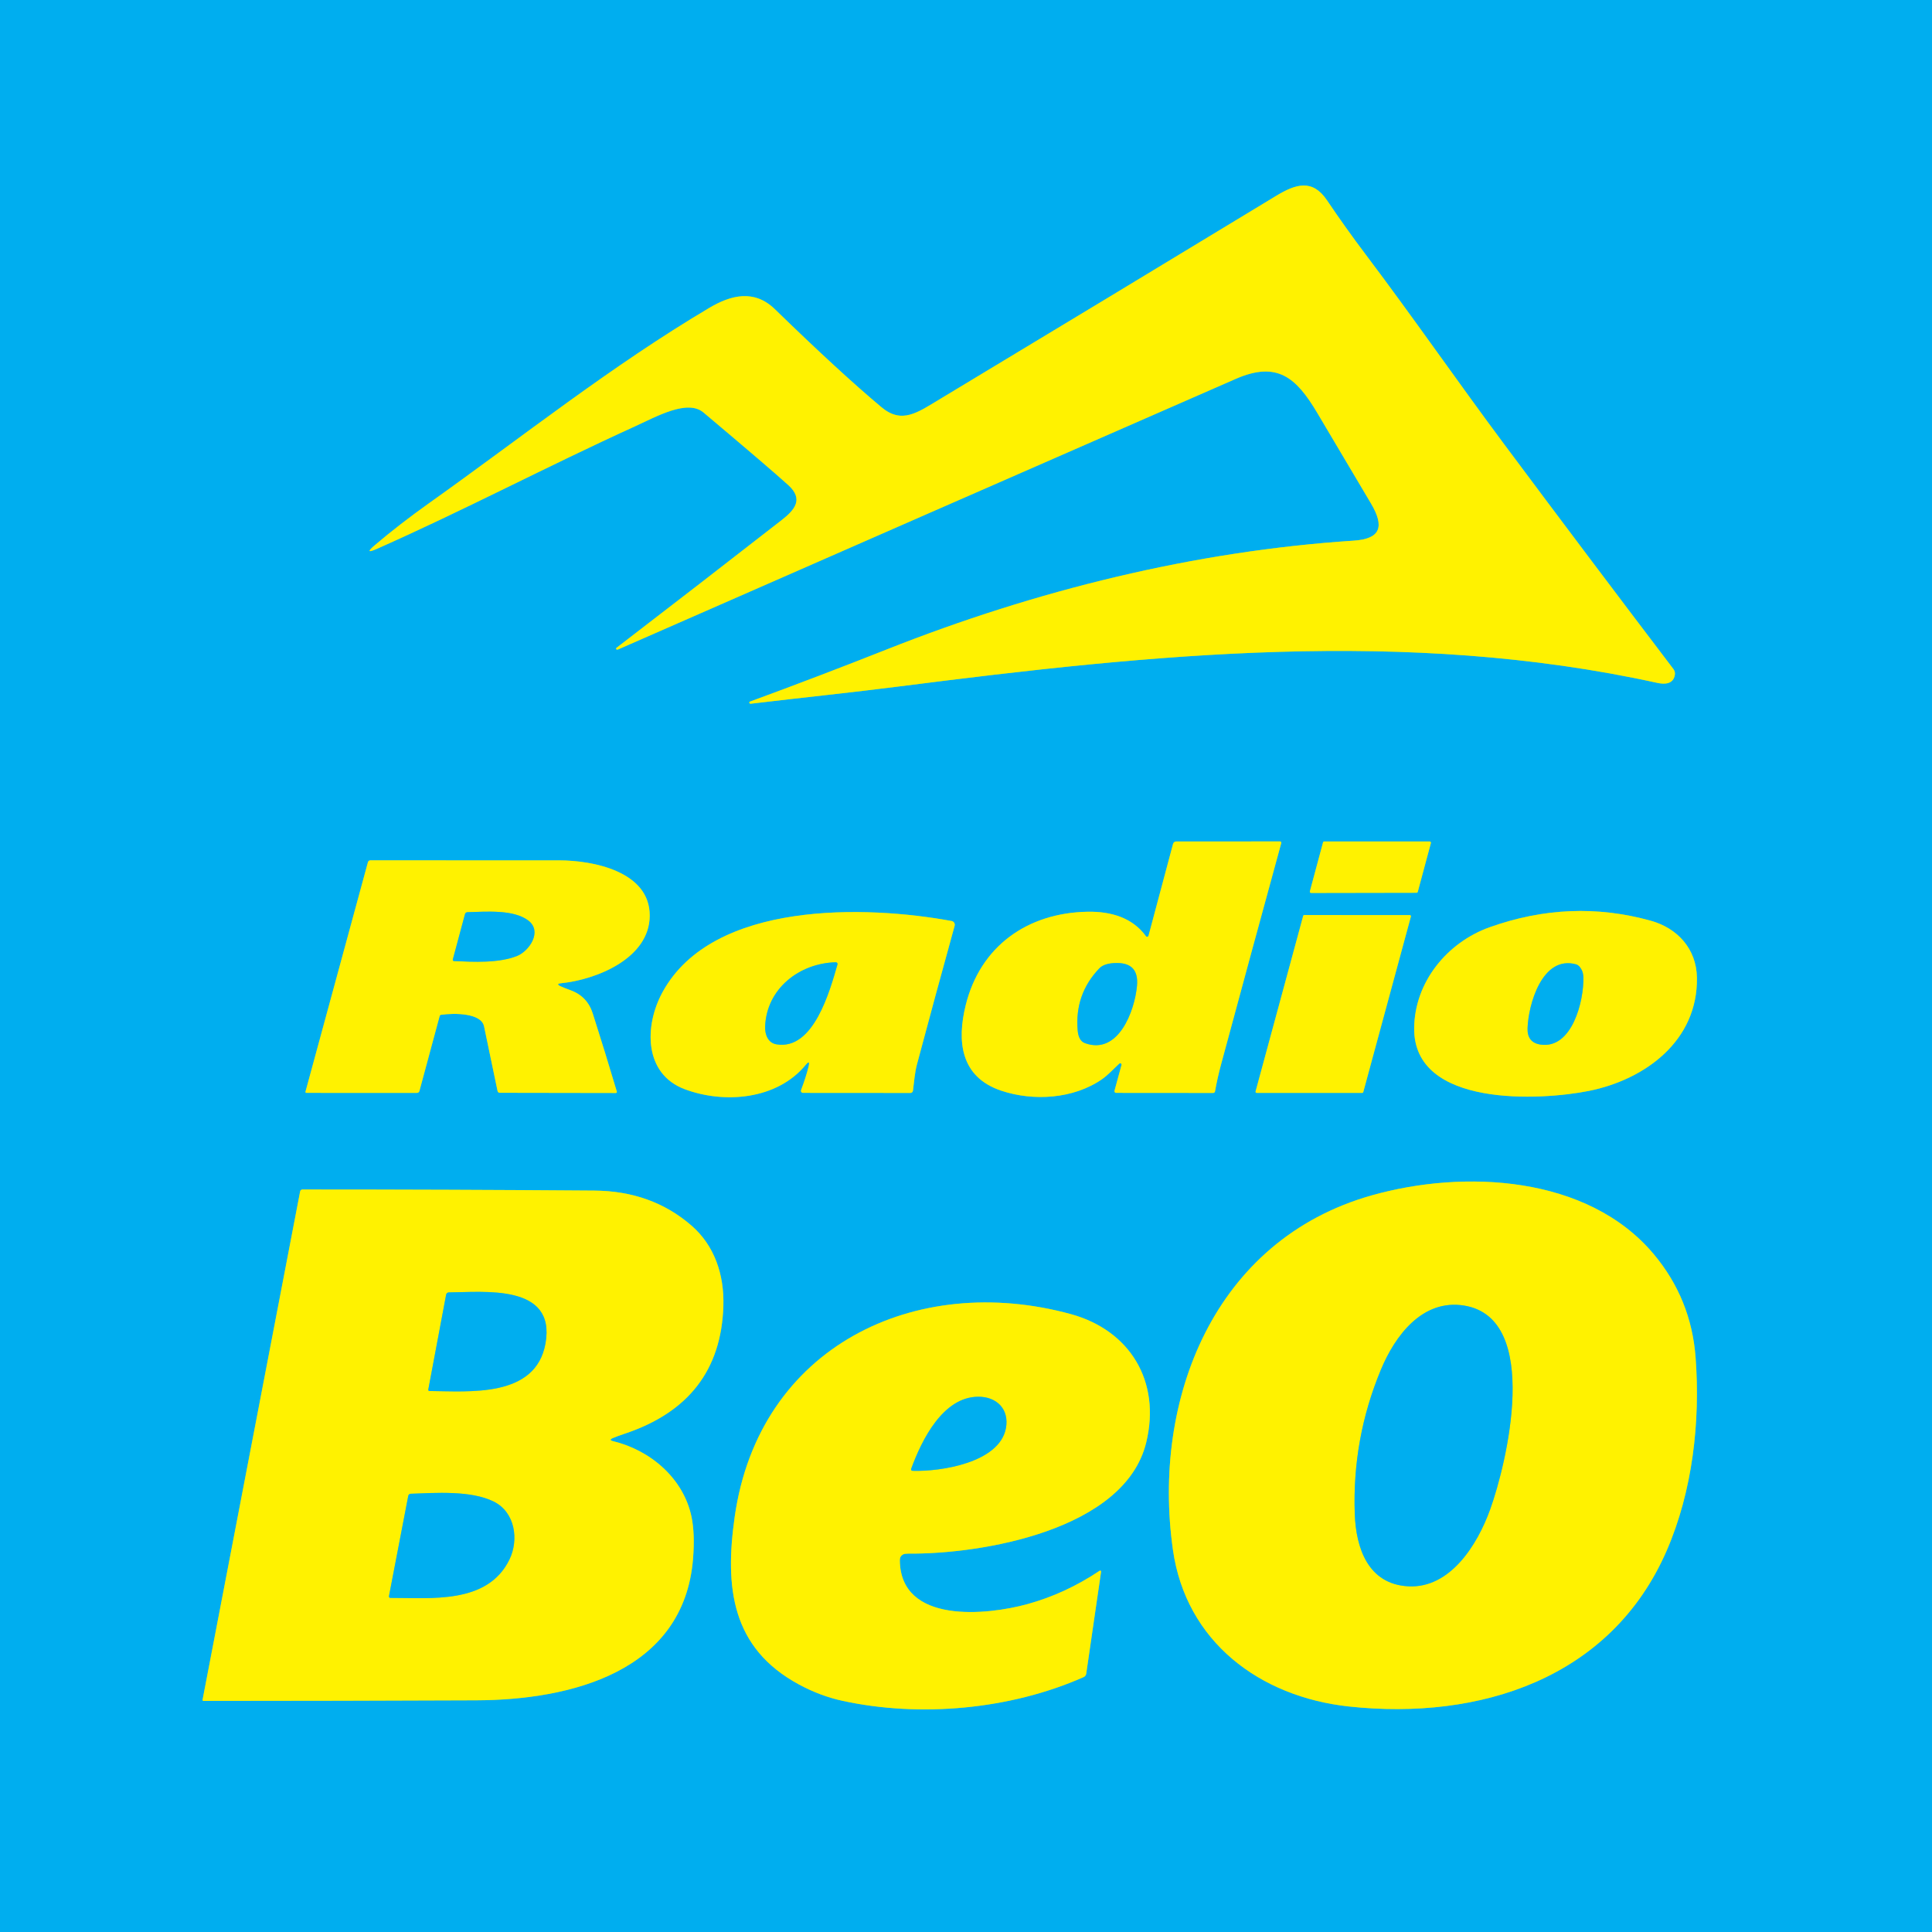
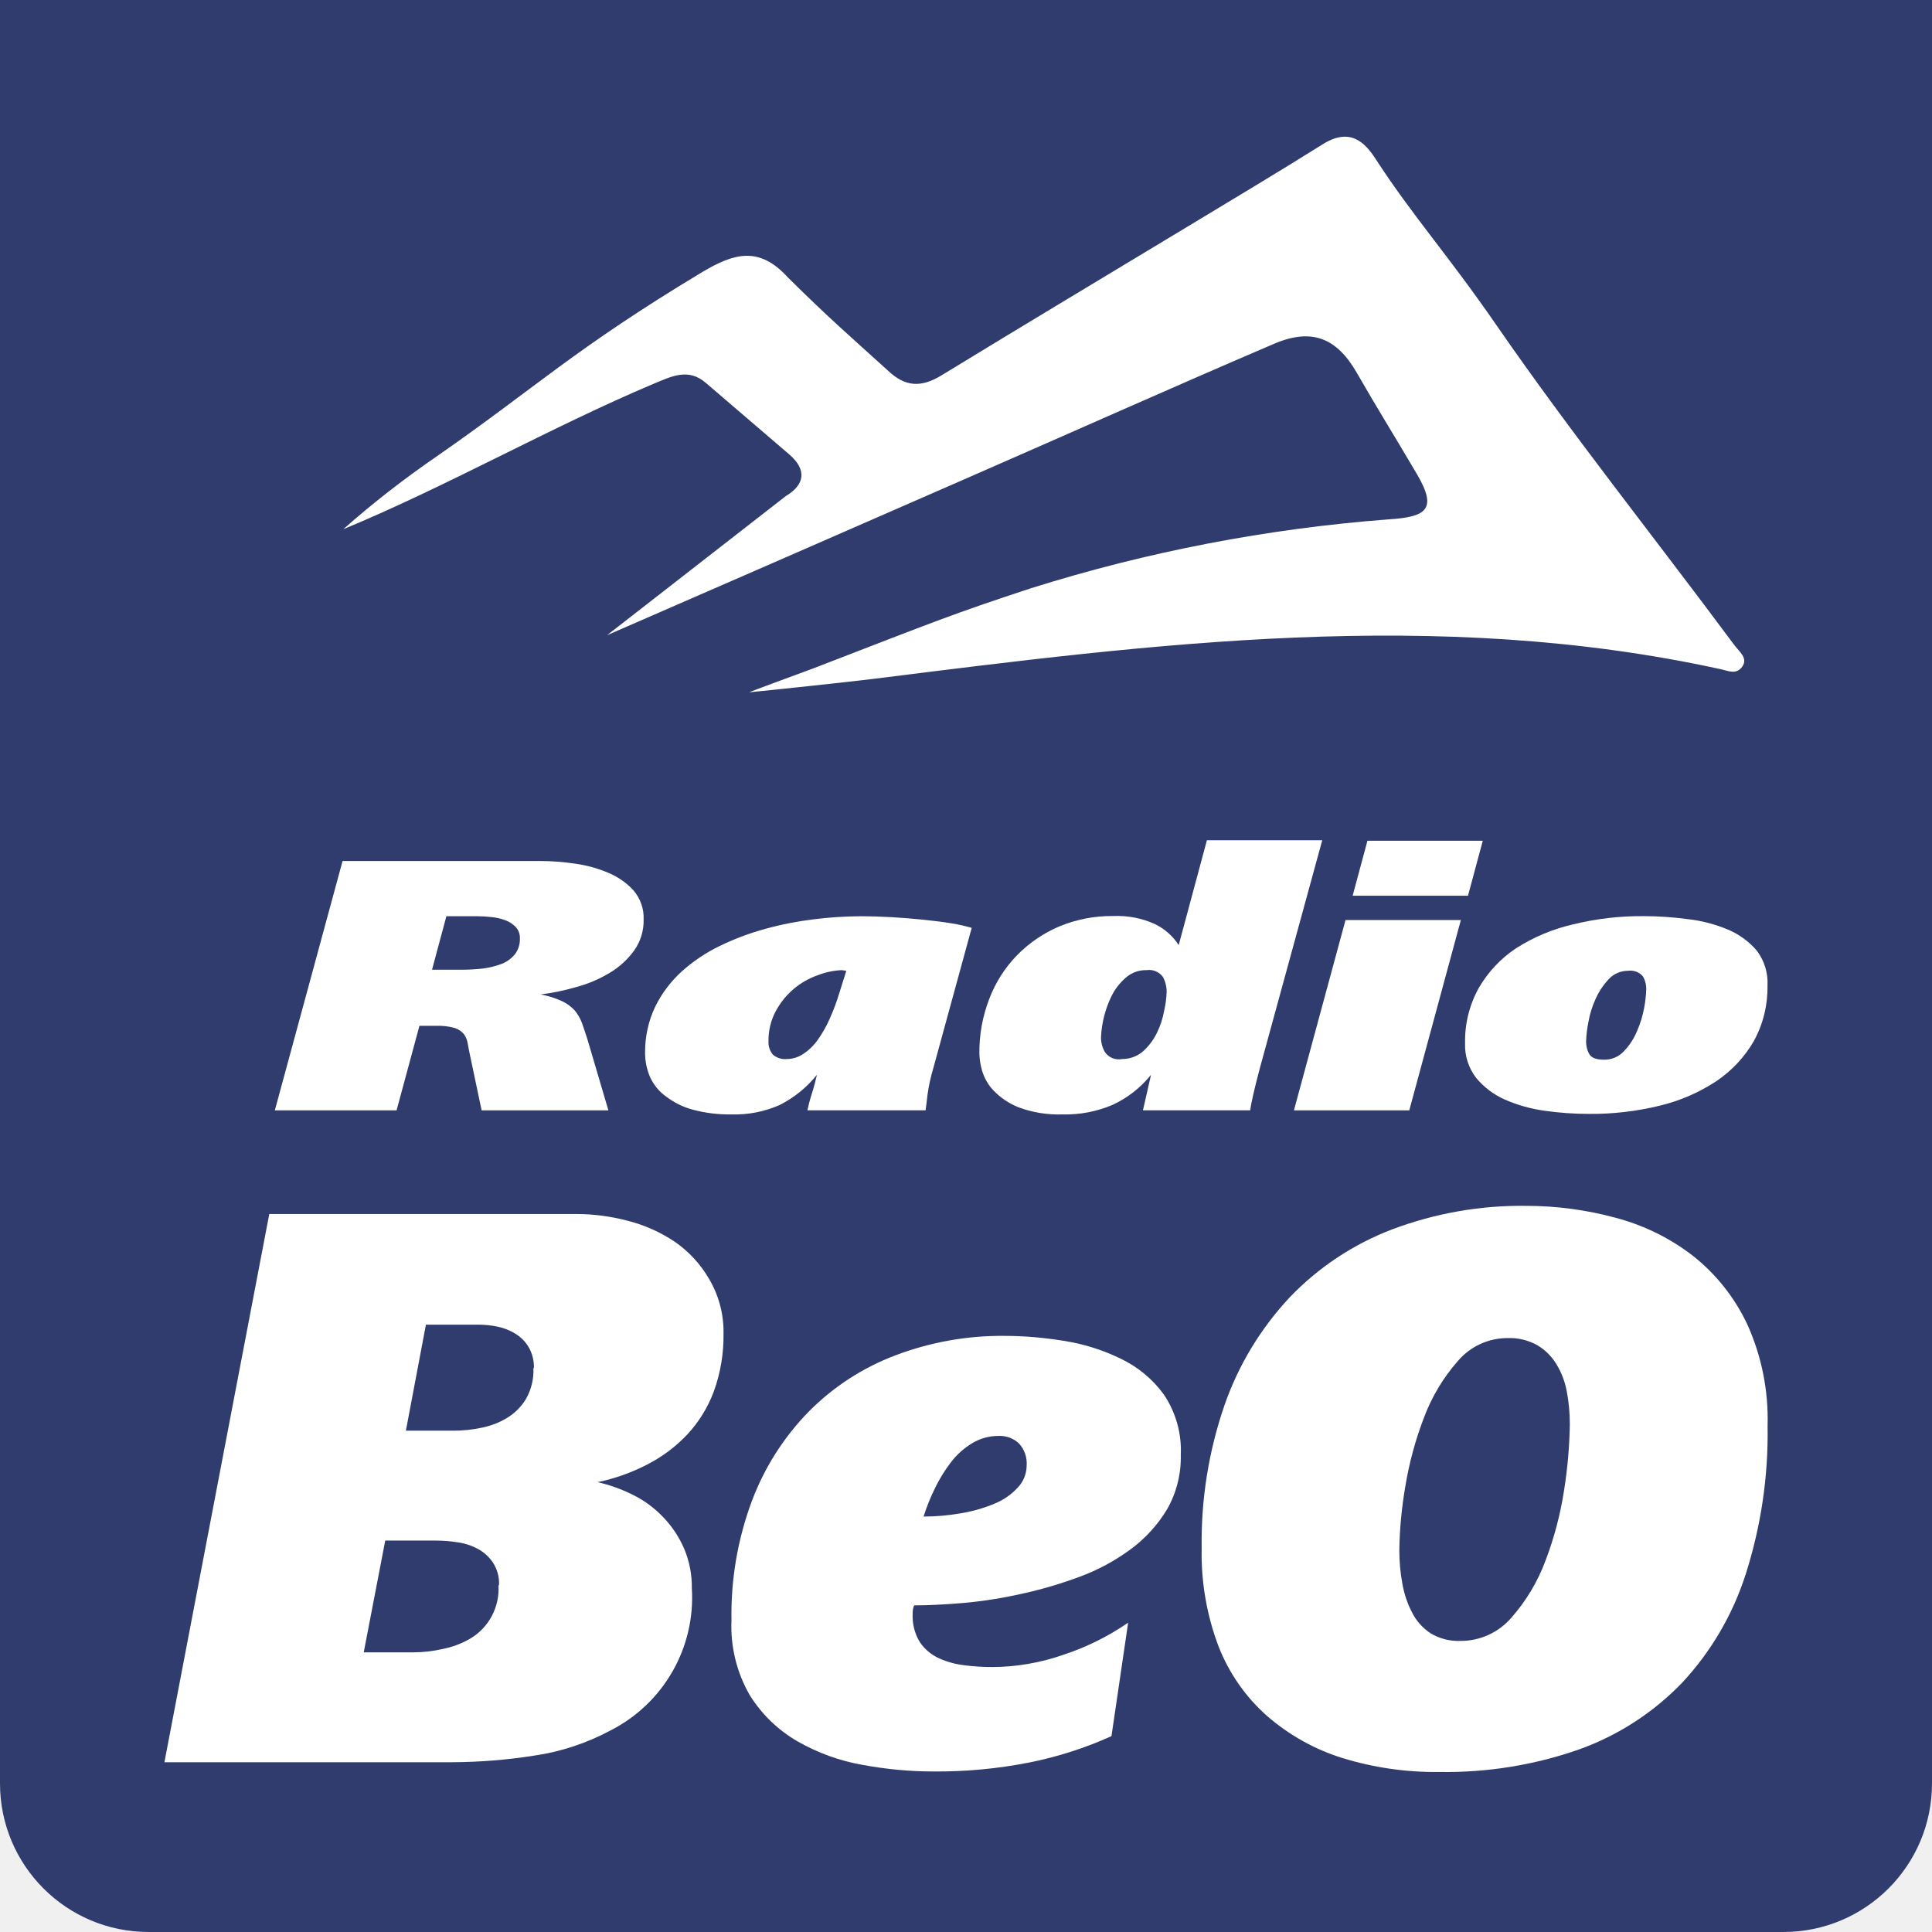
- <svg xmlns="http://www.w3.org/2000/svg" version="1.1" viewBox="0 0 512 512">
-   <g fill="none" stroke="#80d078" stroke-width="2">
-     <path d="m163.8 172.11q81.78-35.88 163.65-71.69c11.03-4.83 16.08-0.35 21.61 8.95q7.16 12.02 14.27 24.06c3.64 6.17 2.55 9.38-4.59 9.85-42.22 2.76-84.32 13.22-123.61 28.78q-18.09 7.16-36.4 13.88a0.24 0.23 73.2 0 0-0.15 0.29q0.08 0.3 0.42 0.26c13.21-1.59 26.45-2.93 39.63-4.62 66.64-8.5 134.04-15.52 200.52-0.91 2.1 0.47 4.32 0.31 4.71-2.13a2 1.98-59.5 0 0-0.38-1.51q-22.65-29.8-44.78-59.49c-12.41-16.65-24.2-33.71-36.72-50.3q-5.36-7.1-10.32-14.46c-3.84-5.68-8.23-4.34-13.48-1.16q-44.51 27.01-89.11 53.87c-5.9 3.55-10.05 6.68-15.47 2.14q-11.03-9.23-28.25-25.98c-5.5-5.35-11.7-3.71-17.34-0.37-26.11 15.48-49.56 34.19-74.22 51.72q-7.91 5.62-14.54 11.26-2.87 2.45 0.58 0.92c22.84-10.1 45.43-22.02 68.44-32.48 5.73-2.61 13.9-7.26 18.16-3.68q17.62 14.84 22.49 19.26c4.15 3.78 1.64 6.61-1.87 9.34q-21.62 16.84-43.35 33.52-0.48 0.37-0.47 0.41 0.13 0.47 0.57 0.27" vector-effect="non-scaling-stroke" />
-     <path d="m297.21 282.24-1.86 6.83a0.44 0.44 0 0 0 0.42 0.55l25.74 0.02a0.49 0.48 4.9 0 0 0.48-0.4q0.63-3.56 1.62-7.22 7.91-29.31 15.94-58.61a0.33 0.33 0 0 0-0.32-0.42l-27.53 0.01a0.86 0.86 0 0 0-0.83 0.64l-6.5 24.34a0.39 0.38-55.6 0 1-0.68 0.13c-3.58-4.93-9.28-6.59-15.43-6.49-16.11 0.28-28.49 9.24-32.33 24.73-2.36 9.54-1.44 19.07 9.43 22.7 8.48 2.83 19.12 2.21 26.7-3.06 1.53-1.06 3.03-2.71 4.56-4.12a0.36 0.36 0 0 1 0.59 0.37" vector-effect="non-scaling-stroke" />
-     <path d="m350.94 223a0.33 0.33 0 0 0-0.32 0.24l-3.49 12.98a0.33 0.33 0 0 0 0.32 0.42l27.95-0.05a0.33 0.33 0 0 0 0.32-0.24l3.48-12.93a0.33 0.33 0 0 0-0.32-0.42h-27.94" vector-effect="non-scaling-stroke" />
-     <path d="m148.59 261.39q-1.45-0.67 0.14-0.83c9.26-0.93 23.4-6.55 23.45-17.88 0.06-11.81-15.17-14.66-23.93-14.67q-25.11-0.03-50.1-0.01a0.67 0.67 0 0 0-0.64 0.48l-16.54 60.78q-0.1 0.36 0.28 0.36l29.25 0.01a0.67 0.67 0 0 0 0.65-0.5l5.36-19.86q0.08-0.29 0.38-0.34c3.58-0.5 10.65-0.48 11.39 3.06q1.79 8.57 3.57 17.1 0.1 0.51 0.62 0.51l30.74 0.05a0.27 0.27 0 0 0 0.26-0.35q-3.09-10.4-6.39-20.73-1.45-4.54-5.88-6.14-1.68-0.61-2.61-1.04" vector-effect="non-scaling-stroke" />
-     <path d="m214.29 282.61q-0.66 2.74-2 6.28a0.54 0.54 0 0 0 0.5 0.73l28.49 0.02a0.67 0.66 4 0 0 0.66-0.57c0.32-2.36 0.46-4.74 1.07-7.03q4.92-18.42 9.98-36.71a1.01 1 12.9 0 0-0.79-1.25c-22.54-4.16-63.25-5.47-76.57 18.76-4.96 9.01-4.99 21.75 5.81 25.8 10.42 3.91 24.44 2.84 32.06-6.42q1.24-1.51 0.79 0.39" vector-effect="non-scaling-stroke" />
-     <path d="m421.07 289.1c14.92-3 28.92-13.29 28.63-30.05-0.13-7.59-5.15-13.07-12.2-15.04q-21.29-5.94-42.76 1.73c-11.21 4.01-19.88 14.52-19.97 26.78-0.15 21.07 33.69 19.12 46.3 16.58" vector-effect="non-scaling-stroke" />
-     <path d="m373.9 242.89a0.3 0.3 0 0 0-0.29-0.38l-27.96-0.01a0.3 0.3 0 0 0-0.29 0.22l-12.62 46.53a0.3 0.3 0 0 0 0.29 0.38h27.96a0.3 0.3 0 0 0 0.29-0.22l12.62-46.52" vector-effect="non-scaling-stroke" />
-     <path d="m310.84 410.72c3.45 24.35 23.01 38.97 46.67 41.52 34.55 3.71 69.38-7.29 84.17-41.29 6.87-15.79 8.94-34.15 7.67-51.2q-1.16-15.52-11.07-27.36c-17.54-20.95-50.38-22.49-74.77-15.6-41.81 11.81-58.32 54.13-52.67 93.93" vector-effect="non-scaling-stroke" />
-     <path d="m162.44 381.09q1.25-0.53 3.14-1.16 25.34-8.44 26.12-33.83c0.25-8.3-2.35-16.03-8.49-21.34q-10.54-9.13-25.72-9.24-38.72-0.29-77.34-0.29a0.62 0.62 0 0 0-0.61 0.5l-25.85 134.7q-0.07 0.33 0.27 0.33 36.14-0.01 72.29-0.16c24.72-0.1 55.04-7.38 57.42-37.6q0.51-6.56-0.4-10.98c-2.12-10.23-10.88-17.69-20.76-20.08q-1.34-0.32-0.07-0.85" vector-effect="non-scaling-stroke" />
-     <path d="m239.39 411.91q0.39-0.19 1.35-0.19c19.25 0.18 57.33-6.15 63.01-29.42 3.97-16.27-4.35-29.77-19.98-34.05-41.19-11.26-82.67 8.61-89.07 53.74-2.65 18.64-0.88 34.75 17.04 44.42q5.63 3.04 11.51 4.32c20.5 4.47 44.43 2.36 63.94-6.29a1.14 1.13 82.5 0 0 0.67-0.88l3.94-27.06a0.25 0.25 0 0 0-0.38-0.24q-9.05 6.07-19.15 8.85c-10.53 2.91-33.69 5.44-33.81-11.68q0-1.05 0.93-1.52" vector-effect="non-scaling-stroke" />
-     <path d="m287.55 276.45c8.85 3.2 13.15-8.57 13.76-15.17q0.57-6.06-5.28-6.07-3.32-0.01-4.68 1.4-6.59 6.86-5.75 16.5 0.24 2.72 1.95 3.34" vector-effect="non-scaling-stroke" />
-     <path d="m137.06 253.32c3.19-1.29 6.74-6.47 2.96-9.36-4-3.04-11.38-2.32-16.15-2.22a0.69 0.68-82.4 0 0-0.64 0.5l-3.23 12.03a0.33 0.33 0 0 0 0.31 0.42c5.12 0.23 11.86 0.6 16.75-1.37" vector-effect="non-scaling-stroke" />
-     <path d="m205.75 276.75c9.89 1.7 14.21-14.34 16.19-21.17a0.45 0.45 0 0 0-0.44-0.57c-9.62 0.23-18.35 6.97-18.73 17.01-0.09 2.14 0.75 4.35 2.98 4.73" vector-effect="non-scaling-stroke" />
-     <path d="m408.26 276.82c8.38 1.24 11.51-11.63 11.35-17.79q-0.03-1.17-0.44-1.98-0.63-1.25-1.51-1.49c-8.97-2.47-12.64 10.67-12.84 16.94q-0.12 3.79 3.44 4.32" vector-effect="non-scaling-stroke" />
-     <path d="m365.96 362.97q-7.64 18.34-6.93 38.28c0.32 8.98 3.51 18.59 14.21 19.14 11.03 0.57 18.27-10.92 21.68-20.42 4.32-11.97 13.73-50.56-6.85-53.97-11.15-1.84-18.4 8.05-22.11 16.97" vector-effect="non-scaling-stroke" />
-     <path d="m144.56 356.02c2.85-15.94-16.55-13.55-25.62-13.52a0.73 0.72-84.7 0 0-0.71 0.6l-4.73 25.16a0.31 0.31 0 0 0 0.3 0.37c10.52 0.07 28.17 1.89 30.76-12.61" vector-effect="non-scaling-stroke" />
-     <path d="m130.81 397.92c-6.05-2.98-15.36-2.29-21.95-2.06a0.69 0.69 0 0 0-0.67 0.57l-5.11 26.58a0.38 0.38 0 0 0 0.37 0.45c10.68-0.04 25.79 1.76 31.57-10.2 2.51-5.19 1.53-12.52-4.21-15.34" vector-effect="non-scaling-stroke" />
-     <path d="m259.26 370.15c-9.37 0.03-14.98 11.44-17.76 19.02q-0.21 0.59 0.41 0.61c7.4 0.24 22.91-2.16 24.66-11.24 0.96-5.03-2.38-8.41-7.31-8.39" vector-effect="non-scaling-stroke" />
-   </g>
-   <path d="m0 0h512v512h-512v-512zm163.8 172.11q81.78-35.88 163.65-71.69c11.03-4.83 16.08-0.35 21.61 8.95q7.16 12.02 14.27 24.06c3.64 6.17 2.55 9.38-4.59 9.85-42.22 2.76-84.32 13.22-123.61 28.78q-18.09 7.16-36.4 13.88a0.24 0.23 73.2 0 0-0.15 0.29q0.08 0.3 0.42 0.26c13.21-1.59 26.45-2.93 39.63-4.62 66.64-8.5 134.04-15.52 200.52-0.91 2.1 0.47 4.32 0.31 4.71-2.13a2 1.98-59.5 0 0-0.38-1.51q-22.65-29.8-44.78-59.49c-12.41-16.65-24.2-33.71-36.72-50.3q-5.36-7.1-10.32-14.46c-3.84-5.68-8.23-4.34-13.48-1.16q-44.51 27.01-89.11 53.87c-5.9 3.55-10.05 6.68-15.47 2.14q-11.03-9.23-28.25-25.98c-5.5-5.35-11.7-3.71-17.34-0.37-26.11 15.48-49.56 34.19-74.22 51.72q-7.91 5.62-14.54 11.26-2.87 2.45 0.58 0.92c22.84-10.1 45.43-22.02 68.44-32.48 5.73-2.61 13.9-7.26 18.16-3.68q17.62 14.84 22.49 19.26c4.15 3.78 1.64 6.61-1.87 9.34q-21.62 16.84-43.35 33.52-0.48 0.37-0.47 0.41 0.13 0.47 0.57 0.27zm133.41 110.13-1.86 6.83a0.44 0.44 0 0 0 0.42 0.55l25.74 0.02a0.49 0.48 4.9 0 0 0.48-0.4q0.63-3.56 1.62-7.22 7.91-29.31 15.94-58.61a0.33 0.33 0 0 0-0.32-0.42l-27.53 0.01a0.86 0.86 0 0 0-0.83 0.64l-6.5 24.34a0.39 0.38-55.6 0 1-0.68 0.13c-3.58-4.93-9.28-6.59-15.43-6.49-16.11 0.28-28.49 9.24-32.33 24.73-2.36 9.54-1.44 19.07 9.43 22.7 8.48 2.83 19.12 2.21 26.7-3.06 1.53-1.06 3.03-2.71 4.56-4.12a0.36 0.36 0 0 1 0.59 0.37zm53.73-59.24a0.33 0.33 0 0 0-0.32 0.24l-3.49 12.98a0.33 0.33 0 0 0 0.32 0.42l27.95-0.05a0.33 0.33 0 0 0 0.32-0.24l3.48-12.93a0.33 0.33 0 0 0-0.32-0.42h-27.94zm-202.35 38.39q-1.45-0.67 0.14-0.83c9.26-0.93 23.4-6.55 23.45-17.88 0.06-11.81-15.17-14.66-23.93-14.67q-25.11-0.03-50.1-0.01a0.67 0.67 0 0 0-0.64 0.48l-16.54 60.78q-0.1 0.36 0.28 0.36l29.25 0.01a0.67 0.67 0 0 0 0.65-0.5l5.36-19.86q0.08-0.29 0.38-0.34c3.58-0.5 10.65-0.48 11.39 3.06q1.79 8.57 3.57 17.1 0.1 0.51 0.62 0.51l30.74 0.05a0.27 0.27 0 0 0 0.26-0.35q-3.09-10.4-6.39-20.73-1.45-4.54-5.88-6.14-1.68-0.61-2.61-1.04zm65.7 21.22q-0.66 2.74-2 6.28a0.54 0.54 0 0 0 0.5 0.73l28.49 0.02a0.67 0.66 4 0 0 0.66-0.57c0.32-2.36 0.46-4.74 1.07-7.03q4.92-18.42 9.98-36.71a1.01 1 12.9 0 0-0.79-1.25c-22.54-4.16-63.25-5.47-76.57 18.76-4.96 9.01-4.99 21.75 5.81 25.8 10.42 3.91 24.44 2.84 32.06-6.42q1.24-1.51 0.79 0.39zm206.78 6.49c14.92-3 28.92-13.29 28.63-30.05-0.13-7.59-5.15-13.07-12.2-15.04q-21.29-5.94-42.76 1.73c-11.21 4.01-19.88 14.52-19.97 26.78-0.15 21.07 33.69 19.12 46.3 16.58zm-47.17-46.21a0.3 0.3 0 0 0-0.29-0.38l-27.96-0.01a0.3 0.3 0 0 0-0.29 0.22l-12.62 46.53a0.3 0.3 0 0 0 0.29 0.38h27.96a0.3 0.3 0 0 0 0.29-0.22l12.62-46.52zm-63.06 167.83c3.45 24.35 23.01 38.97 46.67 41.52 34.55 3.71 69.38-7.29 84.17-41.29 6.87-15.79 8.94-34.15 7.67-51.2q-1.16-15.52-11.07-27.36c-17.54-20.95-50.38-22.49-74.77-15.6-41.81 11.81-58.32 54.13-52.67 93.93zm-148.4-29.63q1.25-0.53 3.14-1.16 25.34-8.44 26.12-33.83c0.25-8.3-2.35-16.03-8.49-21.34q-10.54-9.13-25.72-9.24-38.72-0.29-77.34-0.29a0.62 0.62 0 0 0-0.61 0.5l-25.85 134.7q-0.07 0.33 0.27 0.33 36.14-0.01 72.29-0.16c24.72-0.1 55.04-7.38 57.42-37.6q0.51-6.56-0.4-10.98c-2.12-10.23-10.88-17.69-20.76-20.08q-1.34-0.32-0.07-0.85zm76.95 30.82q0.39-0.19 1.35-0.19c19.25 0.18 57.33-6.15 63.01-29.42 3.97-16.27-4.35-29.77-19.98-34.05-41.19-11.26-82.67 8.61-89.07 53.74-2.65 18.64-0.88 34.75 17.04 44.42q5.63 3.04 11.51 4.32c20.5 4.47 44.43 2.36 63.94-6.29a1.14 1.13 82.5 0 0 0.67-0.88l3.94-27.06a0.25 0.25 0 0 0-0.38-0.24q-9.05 6.07-19.15 8.85c-10.53 2.91-33.69 5.44-33.81-11.68q0-1.05 0.93-1.52z" fill="#00aeef" />
-   <path d="m163.8 172.11q-0.44 0.2-0.57-0.27-0.01-0.04 0.47-0.41 21.73-16.68 43.35-33.52c3.51-2.73 6.02-5.56 1.87-9.34q-4.87-4.42-22.49-19.26c-4.26-3.58-12.43 1.07-18.16 3.68-23.01 10.46-45.6 22.38-68.44 32.48q-3.45 1.53-0.58-0.92 6.63-5.64 14.54-11.26c24.66-17.53 48.11-36.24 74.22-51.72 5.64-3.34 11.84-4.98 17.34 0.37q17.22 16.75 28.25 25.98c5.42 4.54 9.57 1.41 15.47-2.14q44.6-26.86 89.11-53.87c5.25-3.18 9.64-4.52 13.48 1.16q4.96 7.36 10.32 14.46c12.52 16.59 24.31 33.65 36.72 50.3q22.13 29.69 44.78 59.49a2 1.98-59.5 0 1 0.38 1.51c-0.39 2.44-2.61 2.6-4.71 2.13-66.48-14.61-133.88-7.59-200.52 0.91-13.18 1.69-26.42 3.03-39.63 4.62q-0.34 0.04-0.42-0.26a0.24 0.23 73.2 0 1 0.15-0.29q18.31-6.72 36.4-13.88c39.29-15.56 81.39-26.02 123.61-28.78 7.14-0.47 8.23-3.68 4.59-9.85q-7.11-12.04-14.27-24.06c-5.53-9.3-10.58-13.78-21.61-8.95q-81.87 35.81-163.65 71.69z" fill="#fff200" />
-   <path d="m296.62 281.87c-1.53 1.41-3.03 3.06-4.56 4.12-7.58 5.27-18.22 5.89-26.7 3.06-10.87-3.63-11.79-13.16-9.43-22.7 3.84-15.49 16.22-24.45 32.33-24.73 6.15-0.1 11.85 1.56 15.43 6.49a0.39 0.38-55.6 0 0 0.68-0.13l6.5-24.34a0.86 0.86 0 0 1 0.83-0.64l27.53-0.01a0.33 0.33 0 0 1 0.32 0.42q-8.03 29.3-15.94 58.61-0.99 3.66-1.62 7.22a0.49 0.48 4.9 0 1-0.48 0.4l-25.74-0.02a0.44 0.44 0 0 1-0.42-0.55l1.86-6.83a0.36 0.36 0 0 0-0.59-0.37zm-9.07-5.42c8.85 3.2 13.15-8.57 13.76-15.17q0.57-6.06-5.28-6.07-3.32-0.01-4.68 1.4-6.59 6.86-5.75 16.5 0.24 2.72 1.95 3.34z" fill="#fff200" />
-   <path d="m350.94 223h27.94a0.33 0.33 0 0 1 0.32 0.42l-3.48 12.93a0.33 0.33 0 0 1-0.32 0.24l-27.95 0.05a0.33 0.33 0 0 1-0.32-0.42l3.49-12.98a0.33 0.33 0 0 1 0.32-0.24z" fill="#fff200" />
-   <path d="m148.59 261.39q0.93 0.43 2.61 1.04 4.43 1.6 5.88 6.14 3.3 10.33 6.39 20.73a0.27 0.27 0 0 1-0.26 0.35l-30.74-0.05q-0.52 0-0.62-0.51-1.78-8.53-3.57-17.1c-0.74-3.54-7.81-3.56-11.39-3.06q-0.3 0.05-0.38 0.34l-5.36 19.86a0.67 0.67 0 0 1-0.65 0.5l-29.25-0.01q-0.38 0-0.28-0.36l16.54-60.78a0.67 0.67 0 0 1 0.64-0.48q24.99-0.02 50.1 0.01c8.76 0.01 23.99 2.86 23.93 14.67-0.05 11.33-14.19 16.95-23.45 17.88q-1.59 0.16-0.14 0.83zm-11.53-8.07c3.19-1.29 6.74-6.47 2.96-9.36-4-3.04-11.38-2.32-16.15-2.22a0.69 0.68-82.4 0 0-0.64 0.5l-3.23 12.03a0.33 0.33 0 0 0 0.31 0.42c5.12 0.23 11.86 0.6 16.75-1.37z" fill="#fff200" />
-   <path d="m214.29 282.61q0.45-1.9-0.79-0.39c-7.62 9.26-21.64 10.33-32.06 6.42-10.8-4.05-10.77-16.79-5.81-25.8 13.32-24.23 54.03-22.92 76.57-18.76a1.01 1 12.9 0 1 0.79 1.25q-5.06 18.29-9.98 36.71c-0.61 2.29-0.75 4.67-1.07 7.03a0.67 0.66 4 0 1-0.66 0.57l-28.49-0.02a0.54 0.54 0 0 1-0.5-0.73q1.34-3.54 2-6.28zm-8.54-5.86c9.89 1.7 14.21-14.34 16.19-21.17a0.45 0.45 0 0 0-0.44-0.57c-9.62 0.23-18.35 6.97-18.73 17.01-0.09 2.14 0.75 4.35 2.98 4.73z" fill="#fff200" />
-   <path d="m449.7 259.05c0.29 16.76-13.71 27.05-28.63 30.05-12.61 2.54-46.45 4.49-46.3-16.58 0.09-12.26 8.76-22.77 19.97-26.78q21.47-7.67 42.76-1.73c7.05 1.97 12.07 7.45 12.2 15.04zm-41.44 17.77c8.38 1.24 11.51-11.63 11.35-17.79q-0.03-1.17-0.44-1.98-0.63-1.25-1.51-1.49c-8.97-2.47-12.64 10.67-12.84 16.94q-0.12 3.79 3.44 4.32z" fill="#fff200" />
-   <path d="m137.06 253.32c-4.89 1.97-11.63 1.6-16.75 1.37a0.33 0.33 0 0 1-0.31-0.42l3.23-12.03a0.69 0.68-82.4 0 1 0.64-0.5c4.77-0.1 12.15-0.82 16.15 2.22 3.78 2.89 0.23 8.07-2.96 9.36z" fill="#00aeef" />
-   <path d="m373.9 242.89-12.62 46.52a0.3 0.3 0 0 1-0.29 0.22h-27.96a0.3 0.3 0 0 1-0.29-0.38l12.62-46.53a0.3 0.3 0 0 1 0.29-0.22l27.96 0.01a0.3 0.3 0 0 1 0.29 0.38z" fill="#fff200" />
-   <path d="m221.94 255.58c-1.98 6.83-6.3 22.87-16.19 21.17-2.23-0.38-3.07-2.59-2.98-4.73 0.38-10.04 9.11-16.78 18.73-17.01a0.45 0.45 0 0 1 0.44 0.57z" fill="#00aeef" />
-   <path d="m301.31 261.28c-0.61 6.6-4.91 18.37-13.76 15.17q-1.71-0.62-1.95-3.34-0.84-9.64 5.75-16.5 1.36-1.41 4.68-1.4 5.85 0.01 5.28 6.07z" fill="#00aeef" />
-   <path d="m419.61 259.03c0.16 6.16-2.97 19.03-11.35 17.79q-3.56-0.53-3.44-4.32c0.2-6.27 3.87-19.41 12.84-16.94q0.88 0.24 1.51 1.49 0.41 0.81 0.44 1.98z" fill="#00aeef" />
-   <path d="m357.51 452.24c-23.66-2.55-43.22-17.17-46.67-41.52-5.65-39.8 10.86-82.12 52.67-93.93 24.39-6.89 57.23-5.35 74.77 15.6q9.91 11.84 11.07 27.36c1.27 17.05-0.8 35.41-7.67 51.2-14.79 34-49.62 45-84.17 41.29zm8.45-89.27q-7.64 18.34-6.93 38.28c0.32 8.98 3.51 18.59 14.21 19.14 11.03 0.57 18.27-10.92 21.68-20.42 4.32-11.97 13.73-50.56-6.85-53.97-11.15-1.84-18.4 8.05-22.11 16.97z" fill="#fff200" />
-   <path d="m162.44 381.09q-1.27 0.53 0.07 0.85c9.88 2.39 18.64 9.85 20.76 20.08q0.91 4.42 0.4 10.98c-2.38 30.22-32.7 37.5-57.42 37.6q-36.15 0.15-72.29 0.16-0.34 0-0.27-0.33l25.85-134.7a0.62 0.62 0 0 1 0.61-0.5q38.62 0 77.34 0.29 15.18 0.11 25.72 9.24c6.14 5.31 8.74 13.04 8.49 21.34q-0.78 25.39-26.12 33.83-1.89 0.63-3.14 1.16zm-17.88-25.07c2.85-15.94-16.55-13.55-25.62-13.52a0.73 0.72-84.7 0 0-0.71 0.6l-4.73 25.16a0.31 0.31 0 0 0 0.3 0.37c10.52 0.07 28.17 1.89 30.76-12.61zm-13.75 41.9c-6.05-2.98-15.36-2.29-21.95-2.06a0.69 0.69 0 0 0-0.67 0.57l-5.11 26.58a0.38 0.38 0 0 0 0.37 0.45c10.68-0.04 25.79 1.76 31.57-10.2 2.51-5.19 1.53-12.52-4.21-15.34z" fill="#fff200" />
-   <path d="m118.94 342.5c9.07-0.03 28.47-2.42 25.62 13.52-2.59 14.5-20.24 12.68-30.76 12.61a0.31 0.31 0 0 1-0.3-0.37l4.73-25.16a0.73 0.72-84.7 0 1 0.71-0.6z" fill="#00aeef" />
-   <path d="m239.39 411.91q-0.93 0.47-0.93 1.52c0.12 17.12 23.28 14.59 33.81 11.68q10.1-2.78 19.15-8.85a0.25 0.25 0 0 1 0.38 0.24l-3.94 27.06a1.14 1.13 82.5 0 1-0.67 0.88c-19.51 8.65-43.44 10.76-63.94 6.29q-5.88-1.28-11.51-4.32c-17.92-9.67-19.69-25.78-17.04-44.42 6.4-45.13 47.88-65 89.07-53.74 15.63 4.28 23.95 17.78 19.98 34.05-5.68 23.27-43.76 29.6-63.01 29.42q-0.96 0-1.35 0.19zm19.87-41.76c-9.37 0.03-14.98 11.44-17.76 19.02q-0.21 0.59 0.41 0.61c7.4 0.24 22.91-2.16 24.66-11.24 0.96-5.03-2.38-8.41-7.31-8.39z" fill="#fff200" />
-   <path d="m365.96 362.97c3.71-8.92 10.96-18.81 22.11-16.97 20.58 3.41 11.17 42 6.85 53.97-3.41 9.5-10.65 20.99-21.68 20.42-10.7-0.55-13.89-10.16-14.21-19.14q-0.71-19.94 6.93-38.28z" fill="#00aeef" />
-   <path d="m241.5 389.17c2.78-7.58 8.39-18.99 17.76-19.02 4.93-0.02 8.27 3.36 7.31 8.39-1.75 9.08-17.26 11.48-24.66 11.24q-0.62-0.02-0.41-0.61z" fill="#00aeef" />
-   <path d="m130.81 397.92c5.74 2.82 6.72 10.15 4.21 15.34-5.78 11.96-20.89 10.16-31.57 10.2a0.38 0.38 0 0 1-0.37-0.45l5.11-26.58a0.69 0.69 0 0 1 0.67-0.57c6.59-0.23 15.9-0.92 21.95 2.06z" fill="#00aeef" />
+ <svg xmlns="http://www.w3.org/2000/svg" data-name="Ebene 1" version="1.1" viewBox="0 0 800 800">
+   <defs>
+     <style>.cls-1 {
+         fill: #313c6e;
+       }
+ 
+       .cls-2 {
+         fill: #fff;
+       }
+ 
+       .cls-3 {
+         isolation: isolate;
+       }
+ 
+       .cls-4 {
+         fill: #303c6e;
+       }</style>
+   </defs>
+   <path class="cls-4" d="m0 0h800v738.47c0 33.997-27.528 61.525-61.525 61.525h-676.95c-33.997 0-61.525-27.528-61.525-61.525z" />
+   <path class="cls-2" d="m266.51 380.66c0.13 4.646-1.259 9.248-3.995 13.026-2.692 3.691-6.122 6.817-10.073 9.162-4.255 2.562-8.857 4.516-13.634 5.818-4.906 1.433-9.9 2.475-14.936 3.126 2.996 0.521 5.905 1.433 8.684 2.692 2.041 0.912 3.864 2.258 5.384 3.864 1.303 1.563 2.345 3.343 3.039 5.254 0.738 2.041 1.476 4.342 2.258 6.73l8.684 29.438h-52.494l-4.733-22.448c-0.391-1.867-0.738-3.56-0.999-5.123-0.217-1.433-0.738-2.779-1.563-3.951-0.999-1.172-2.301-2.084-3.777-2.562-2.432-0.695-4.993-0.999-7.511-0.912h-7.164l-9.465 34.996h-50.41l28.049-103.25h81.715c4.819 0 9.682 0.391 14.459 1.085 4.733 0.651 9.379 1.91 13.807 3.777 3.995 1.65 7.598 4.168 10.507 7.338 2.822 3.3 4.342 7.598 4.168 11.94zm-51.235 7.946c0.087-1.737-0.521-3.43-1.693-4.733-1.216-1.259-2.692-2.214-4.342-2.822-1.824-0.695-3.777-1.129-5.731-1.303-1.867-0.217-3.777-0.347-5.644-0.347h-13.026l-5.948 22.144h12.157c3.039 0 6.079-0.174 9.075-0.521 2.649-0.347 5.254-0.999 7.729-1.954 2.084-0.825 3.908-2.171 5.341-3.908 1.433-1.867 2.171-4.212 2.084-6.556z" />
+   <path class="cls-2" d="m386.43 442.44c-1.085 3.604-1.867 7.251-2.388 10.985-0.261 2.475-0.521 4.342-0.782 6.339h-48.934c0.391-1.867 0.999-4.342 1.867-6.99 0.868-2.649 1.52-5.341 2.084-7.729-4.168 5.21-9.379 9.422-15.327 12.461-6.339 2.822-13.199 4.168-20.103 3.951-5.384 0.087-10.725-0.564-15.935-1.954-3.951-1.042-7.685-2.866-10.942-5.341-2.953-2.041-5.254-4.863-6.773-8.119-1.433-3.3-2.128-6.86-2.084-10.421 0-6.513 1.389-12.939 4.212-18.801 2.692-5.471 6.383-10.377 10.898-14.502 4.733-4.255 10.03-7.816 15.761-10.594 6.079-2.953 12.418-5.341 18.974-7.121 6.6-1.824 13.286-3.126 20.06-3.951 6.47-0.825 12.982-1.216 19.495-1.259 3.951 0 8.206 0.13 12.765 0.391 4.342 0.261 8.944 0.608 13.026 1.042 4.081 0.434 8.206 0.912 11.767 1.52 2.822 0.434 5.558 1.085 8.293 1.867zm-35.995-40.423c-0.651-0.13-1.346-0.261-1.997-0.304-3.343 0.174-6.643 0.868-9.769 2.084-7.425 2.562-13.634 7.859-17.368 14.763-2.128 3.908-3.17 8.293-3.083 12.765-0.087 1.954 0.564 3.821 1.78 5.341 1.563 1.346 3.604 2.041 5.644 1.867 2.518 0 4.95-0.738 7.034-2.171 2.345-1.563 4.385-3.56 5.992-5.862 1.954-2.735 3.56-5.644 4.906-8.684 1.607-3.56 2.953-7.251 4.081-10.985z" />
+   <path class="cls-2" d="m521.64 442.44c-1.303 4.819-2.214 8.684-2.735 10.985-0.521 2.301-0.955 4.342-1.216 6.339h-44.418l3.343-14.719c-4.298 5.341-9.726 9.596-15.935 12.461-6.513 2.779-13.59 4.125-20.668 3.951-6.209 0.217-12.461-0.782-18.28-2.953-3.908-1.563-7.425-3.908-10.334-6.947-2.258-2.345-3.864-5.21-4.776-8.336-0.651-2.258-0.999-4.559-1.085-6.904-0.087-7.729 1.303-15.457 4.081-22.665 2.562-6.773 6.47-12.939 11.55-18.149 4.95-5.037 10.855-9.075 17.368-11.853 7.077-2.953 14.676-4.429 22.361-4.342 5.992-0.261 11.94 0.868 17.368 3.343 3.995 1.954 7.381 4.95 9.813 8.684l11.68-43.419h47.761zm-38.556-31.739c0-2.171-0.521-4.298-1.563-6.209-1.563-2.084-4.168-3.17-6.73-2.779-3.17-0.087-6.296 1.042-8.684 3.17-2.432 2.128-4.429 4.689-5.862 7.598-2.605 5.341-4.081 11.159-4.342 17.064 0 2.127 0.521 4.212 1.607 6.079 1.563 2.301 4.342 3.43 7.077 2.909 3.17 0 6.296-1.085 8.684-3.17 2.388-2.127 4.298-4.689 5.731-7.555 1.433-2.909 2.475-6.035 3.039-9.248 0.608-2.562 0.955-5.21 1.042-7.859z" />
+   <path class="cls-2" d="m583.55 459.77h-47.761l21.362-78.806h47.761zm24.315-88.879h-47.761l6.122-22.752h47.761z" />
+   <path class="cls-2" d="m731.88 408.14c0.13 7.989-1.78 15.891-5.644 22.925-3.821 6.643-9.162 12.331-15.544 16.63-7.121 4.689-15.023 8.119-23.316 10.117-9.596 2.345-19.452 3.517-29.308 3.43-6.209 0-12.374-0.434-18.497-1.303-5.688-0.782-11.246-2.345-16.499-4.646-4.602-2.041-8.64-5.123-11.853-8.988-3.126-4.081-4.776-9.162-4.559-14.328-0.174-7.989 1.78-15.848 5.644-22.839 3.821-6.6 9.118-12.288 15.501-16.499 7.208-4.602 15.153-7.946 23.49-9.856 9.552-2.345 19.408-3.517 29.265-3.43 6.165 0 12.374 0.434 18.497 1.259 5.688 0.651 11.246 2.128 16.543 4.342 4.559 1.954 8.64 4.906 11.853 8.684 3.126 4.168 4.733 9.292 4.429 14.502zm-50.193 1.389c0-1.867-0.478-3.734-1.476-5.341-1.52-1.693-3.777-2.518-6.035-2.214-3.083 0-6.035 1.259-8.119 3.56-2.258 2.432-4.081 5.21-5.427 8.25-1.389 3.083-2.388 6.339-2.953 9.682-0.521 2.562-0.825 5.167-0.912 7.772 0 1.867 0.434 3.734 1.389 5.341 0.912 1.476 2.909 2.214 5.948 2.214 3.126 0.087 6.165-1.172 8.293-3.474 2.301-2.388 4.168-5.21 5.427-8.293 1.389-3.126 2.388-6.383 2.996-9.726 0.478-2.562 0.782-5.167 0.868-7.772z" />
+   <path class="cls-2" d="m299.59 552.16c0.13 8.163-1.216 16.282-3.995 23.967-2.475 6.643-6.209 12.722-11.028 17.889-4.776 5.037-10.377 9.248-16.586 12.418-6.47 3.343-13.373 5.818-20.537 7.294 5.123 1.172 10.03 2.953 14.719 5.297 4.646 2.301 8.857 5.427 12.418 9.162 3.647 3.777 6.6 8.206 8.684 13.026 2.214 5.21 3.3 10.855 3.213 16.499 1.52 24.488-11.636 47.501-33.433 58.703-9.943 5.341-20.711 8.944-31.87 10.551-11.289 1.78-22.665 2.692-34.084 2.735h-119.01l43.419-227h127.31c7.034 0 14.068 0.955 20.885 2.735 6.99 1.737 13.634 4.689 19.626 8.684 5.905 4.081 10.811 9.379 14.372 15.588 3.995 6.817 6.035 14.545 5.905 22.448zm-92.961 104.21c0.174-3.343-0.738-6.643-2.562-9.422-1.607-2.345-3.777-4.298-6.296-5.644-2.649-1.389-5.471-2.301-8.423-2.692-2.866-0.434-5.775-0.695-8.684-0.695h-21.145l-8.901 46.285h20.537c4.081 0 8.119-0.478 12.114-1.389 4.038-0.782 7.946-2.258 11.506-4.342 7.685-4.559 12.157-13.069 11.636-21.97l0.217-0.13zm14.459-89.834c0.087-3.039-0.651-6.035-2.171-8.684-1.346-2.301-3.256-4.212-5.514-5.601-2.258-1.389-4.776-2.388-7.381-2.909-2.605-0.564-5.297-0.825-7.946-0.825h-21.71l-8.293 43.897h19.669c3.908 0 7.816-0.391 11.636-1.216 3.734-0.738 7.338-2.084 10.594-4.081 3.213-1.954 5.862-4.602 7.816-7.816 2.214-3.908 3.3-8.38 3.083-12.852z" />
+   <path class="cls-2" d="m488.94 602.53c0.174 7.859-1.78 15.631-5.688 22.448-3.864 6.426-8.988 12.071-15.023 16.499-6.47 4.776-13.59 8.64-21.145 11.419-7.859 2.909-15.891 5.297-24.098 7.077-7.902 1.78-15.891 3.039-23.924 3.777-7.772 0.651-14.632 0.999-20.537 0.999-0.434 1.085-0.651 2.214-0.608 3.387-0.217 4.212 0.825 8.38 3.039 11.94 1.997 2.909 4.776 5.21 7.989 6.643 3.387 1.52 7.034 2.475 10.725 2.866 3.691 0.478 7.381 0.695 11.072 0.695 10.117 0 20.19-1.78 29.742-5.123 9.465-3.126 18.453-7.598 26.659-13.243l-6.904 46.98c-10.855 4.906-22.231 8.554-33.91 10.898-13.199 2.605-26.616 3.864-40.033 3.734-9.726 0-19.408-0.955-28.961-2.692-9.509-1.65-18.627-4.95-27.007-9.726-8.076-4.646-14.849-11.159-19.799-19.061-5.471-9.422-8.119-20.233-7.642-31.132-0.304-16.803 2.562-33.563 8.423-49.324 5.21-13.894 13.243-26.529 23.62-37.123 10.16-10.247 22.404-18.193 35.908-23.273 14.459-5.471 29.786-8.206 45.243-8.033 8.163 0 16.326 0.738 24.358 2.041 8.163 1.259 16.065 3.734 23.49 7.338 7.164 3.387 13.373 8.51 18.019 14.936 4.95 7.381 7.425 16.152 6.99 25.053zm-63.826 4.342c0.261-3.387-0.912-6.73-3.213-9.205-2.301-2.127-5.297-3.213-8.423-3.083-3.908 0-7.729 1.042-11.028 3.083-3.343 2.041-6.296 4.689-8.684 7.816-2.562 3.343-4.776 6.947-6.6 10.725-1.867 3.777-3.474 7.729-4.733 11.767 5.254 0 10.464-0.478 15.631-1.389 4.689-0.782 9.248-2.084 13.634-3.908 3.691-1.476 6.99-3.734 9.682-6.643 2.345-2.432 3.691-5.688 3.734-9.075z" />
+   <path class="cls-2" d="m731.92 590.5c0.347 20.841-2.735 41.552-9.075 61.395-5.384 16.76-14.372 32.087-26.356 44.939-11.897 12.331-26.486 21.796-42.638 27.571-18.583 6.513-38.166 9.639-57.834 9.335-13.59 0.174-27.137-1.78-40.163-5.775-11.463-3.56-22.057-9.509-31.132-17.368-8.901-7.859-15.761-17.715-20.103-28.744-4.95-13.026-7.338-26.92-7.034-40.858-0.304-20.147 2.909-40.163 9.465-59.18 5.775-16.586 14.98-31.783 27.007-44.635 11.853-12.374 26.312-21.97 42.334-28.092 17.758-6.687 36.559-10.03 55.533-9.769 12.548 0 25.01 1.65 37.123 4.95 11.636 3.083 22.535 8.423 32.043 15.805 9.552 7.555 17.194 17.237 22.404 28.266 5.992 13.243 8.857 27.658 8.423 42.16zm-81.889-0.695c0-4.559-0.391-9.118-1.259-13.634-0.738-4.038-2.214-7.902-4.342-11.376-1.954-3.213-4.689-5.905-7.946-7.816-3.777-2.084-7.989-3.083-12.288-2.909-7.902 0-15.414 3.474-20.537 9.509-6.035 6.86-10.768 14.763-13.981 23.316-3.604 9.335-6.209 19.018-7.816 28.917-1.476 8.597-2.301 17.324-2.432 26.052 0 4.559 0.391 9.118 1.216 13.634 0.695 4.212 2.041 8.293 3.995 12.071 1.737 3.517 4.385 6.513 7.642 8.684 3.691 2.258 7.946 3.343 12.288 3.213 8.206 0.087 16.022-3.474 21.319-9.682 6.122-6.947 10.898-14.98 14.111-23.664 3.604-9.465 6.165-19.278 7.685-29.265 1.433-9.031 2.214-18.149 2.345-27.267z" />
+   <path class="cls-2" d="m325.38 205.42c7.989-4.776 8.684-10.898 1.607-17.107l-34.735-29.786c-7.338-6.296-14.242-2.649-21.71 0.434-41.943 17.672-86.274 42.811-128.39 60.179 12.157-10.768 25.01-20.754 38.383-29.959 41.596-28.874 57.01-44.505 110.37-76.592 13.026-7.729 23.446-10.811 35.343 2.301 17.02 16.847 25.14 23.794 41.422 38.556 7.121 6.773 13.72 7.164 22.231 1.954 33.737-20.624 67.691-40.944 101.56-61.395 18.801-11.376 37.688-22.621 56.228-34.258 11.202-7.034 17.368-1.042 22.014 6.209 15.37 23.664 29.699 39.338 50.062 68.863 31.088 44.982 65.65 88.185 98.388 132.3 2.084 2.779 5.775 5.427 3.256 8.944s-5.948 1.65-9.075 0.999c-117.45-25.661-234.2-10.551-350.96 4.081-9.118 1.129-41.943 4.646-51.104 5.514-0.391 0 21.71-8.119 26.529-9.9 50.801-19.626 57.965-22.621 90.225-33.216 48.065-15.11 97.737-24.662 147.97-28.483 15.457-0.999 20.407-3.951 11.767-18.67-11.636-19.712-16.152-26.746-24.966-42.073-8.119-14.068-18.323-18.844-34.475-11.853-42.507 18.193-84.45 36.993-126.74 55.446-49.715 21.753-99.43 43.463-149.23 65.129" />
</svg>
